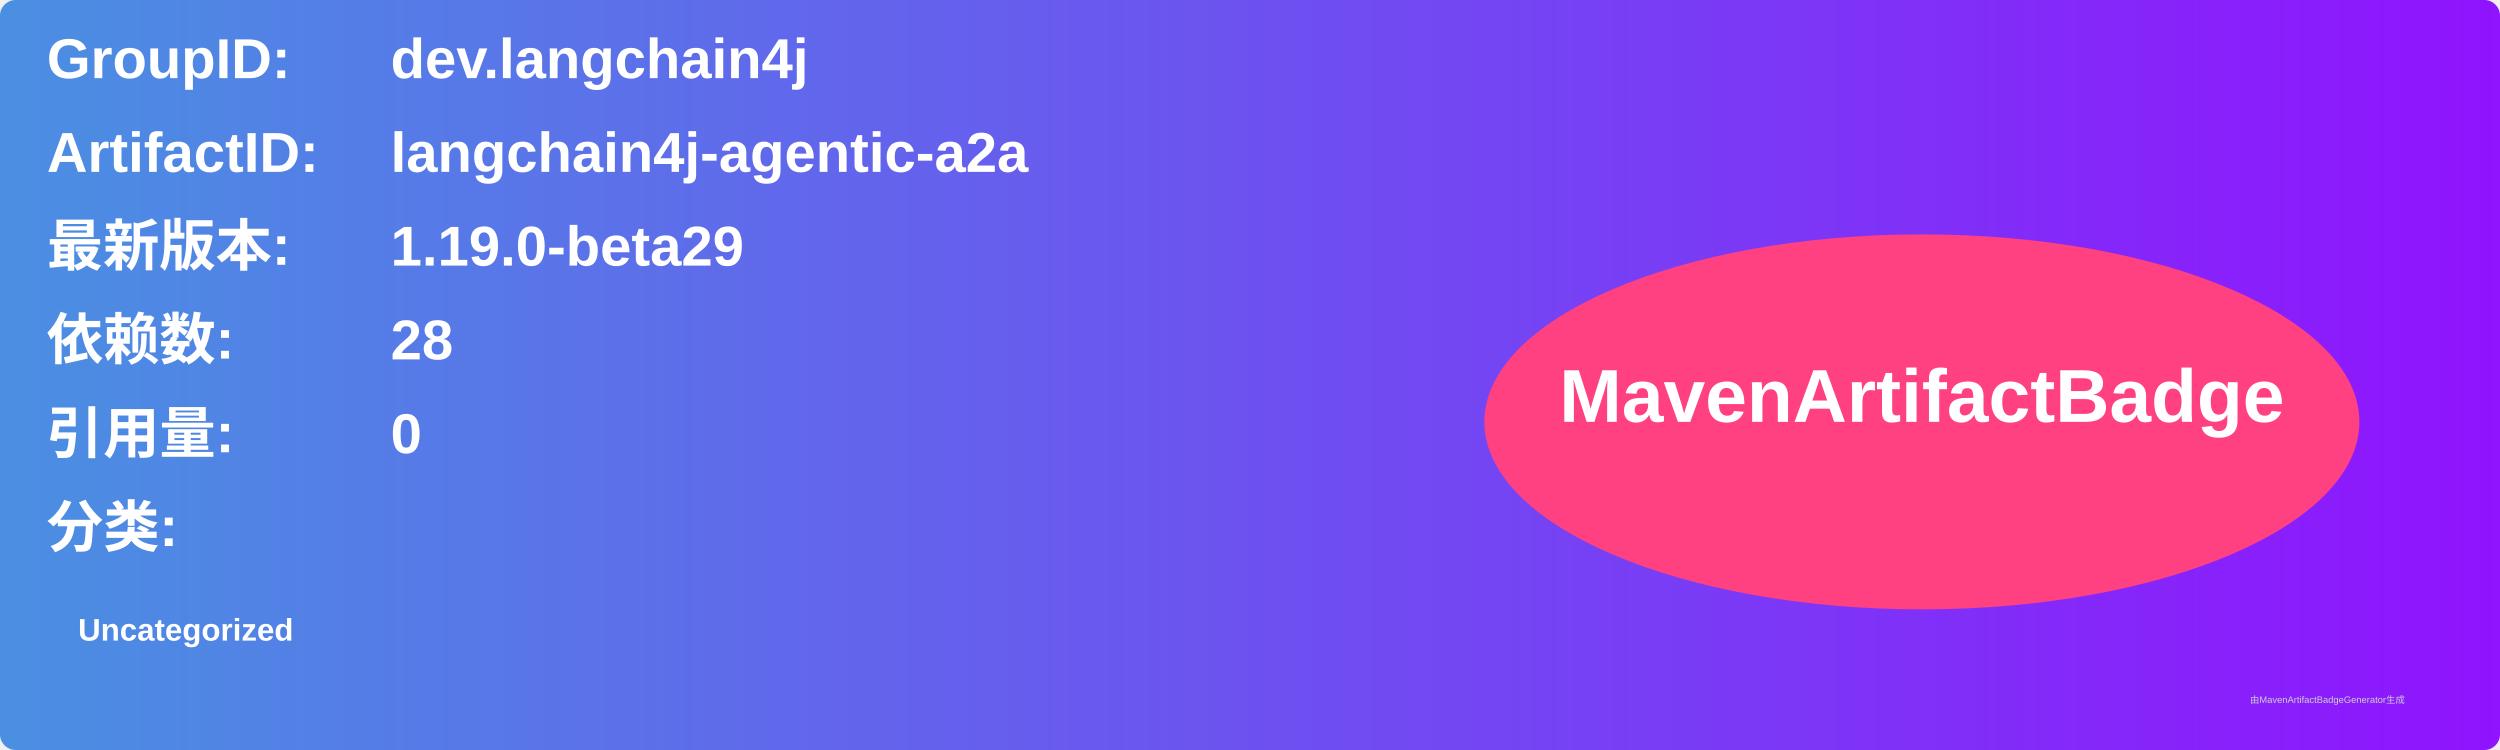
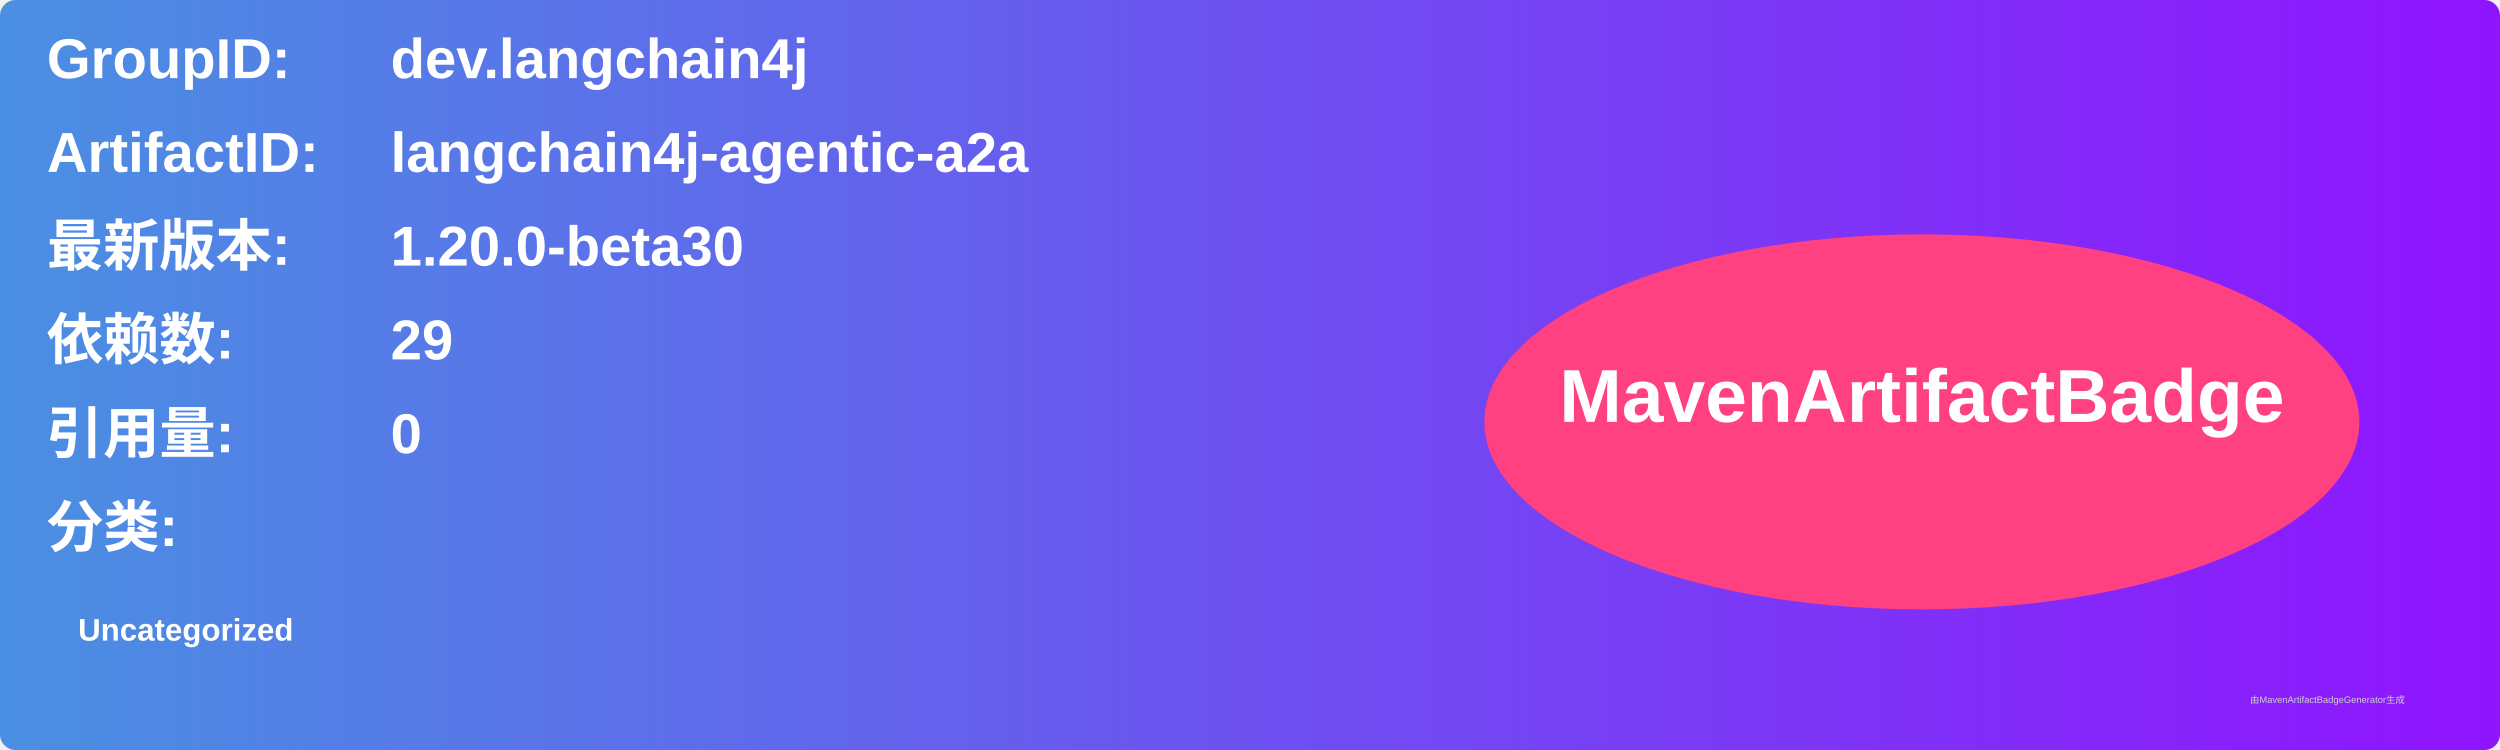
<svg xmlns="http://www.w3.org/2000/svg" width="800" height="240" viewBox="0 0 800 240">
  <linearGradient id="grad" x1="0%" y1="0%" x2="100%" y2="0%">
    <stop offset="0%" stop-color="#4a90e2" />
    <stop offset="100%" stop-color="#9013fe" />
  </linearGradient>
  <rect width="100%" height="100%" rx="5" ry="5" fill="url(#grad)" />
  <g transform="translate(15, 15)">
    <text x="0" y="10" font-family="Arial" font-size="18" fill="white" font-weight="bold" width="260">GroupID:</text>
    <text x="110" y="10" font-family="Arial" font-size="18" fill="white" font-weight="bold" width="460">dev.langchain4j</text>
    <text x="0" y="40" font-family="Arial" font-size="18" fill="white" font-weight="bold" width="260">ArtifactID:</text>
    <text x="110" y="40" font-family="Arial" font-size="18" fill="white" font-weight="bold" width="460">langchain4j-agentic-a2a</text>
    <text x="0" y="70" font-family="Arial" font-size="18" fill="white" font-weight="bold">最新版本:</text>
    <text x="110" y="70" font-family="Arial" font-size="18" fill="white" font-weight="bold">
-       <tspan font-weight="bold">1.19.0-beta29</tspan>
+       <tspan font-weight="bold">1.20.0-beta30</tspan>
    </text>
    <text x="0" y="100" font-family="Arial" font-size="18" fill="white" font-weight="bold">依赖数: </text>
    <text x="110" y="100" font-family="Arial" font-size="18" fill="white">
-       <tspan font-weight="bold">28</tspan>
+       <tspan font-weight="bold">29</tspan>
    </text>
    <text x="0" y="130" font-family="Arial" font-size="18" fill="white" font-weight="bold">引用量: </text>
    <text x="110" y="130" font-family="Arial" font-size="18" fill="white">
      <tspan font-weight="bold">0</tspan>
    </text>
    <text x="0" y="160" font-family="Arial" font-size="18" fill="white" font-weight="bold">分类:</text>
    <text x="10" y="190" font-family="Arial" font-size="10" fill="white">
      <tspan font-weight="bold">Uncategorized</tspan>
    </text>
    <ellipse cx="600" cy="120" rx="140" ry="60" fill="#ff4081" />
    <text x="600" y="120" text-anchor="middle" font-family="Arial" font-size="24" fill="white" font-weight="bold">MavenArtifactBadge</text>
  </g>
  <text x="720" y="225" font-family="Arial" font-size="3" fill="#d0d0d0">由MavenArtifactBadgeGenerator生成</text>
</svg>
